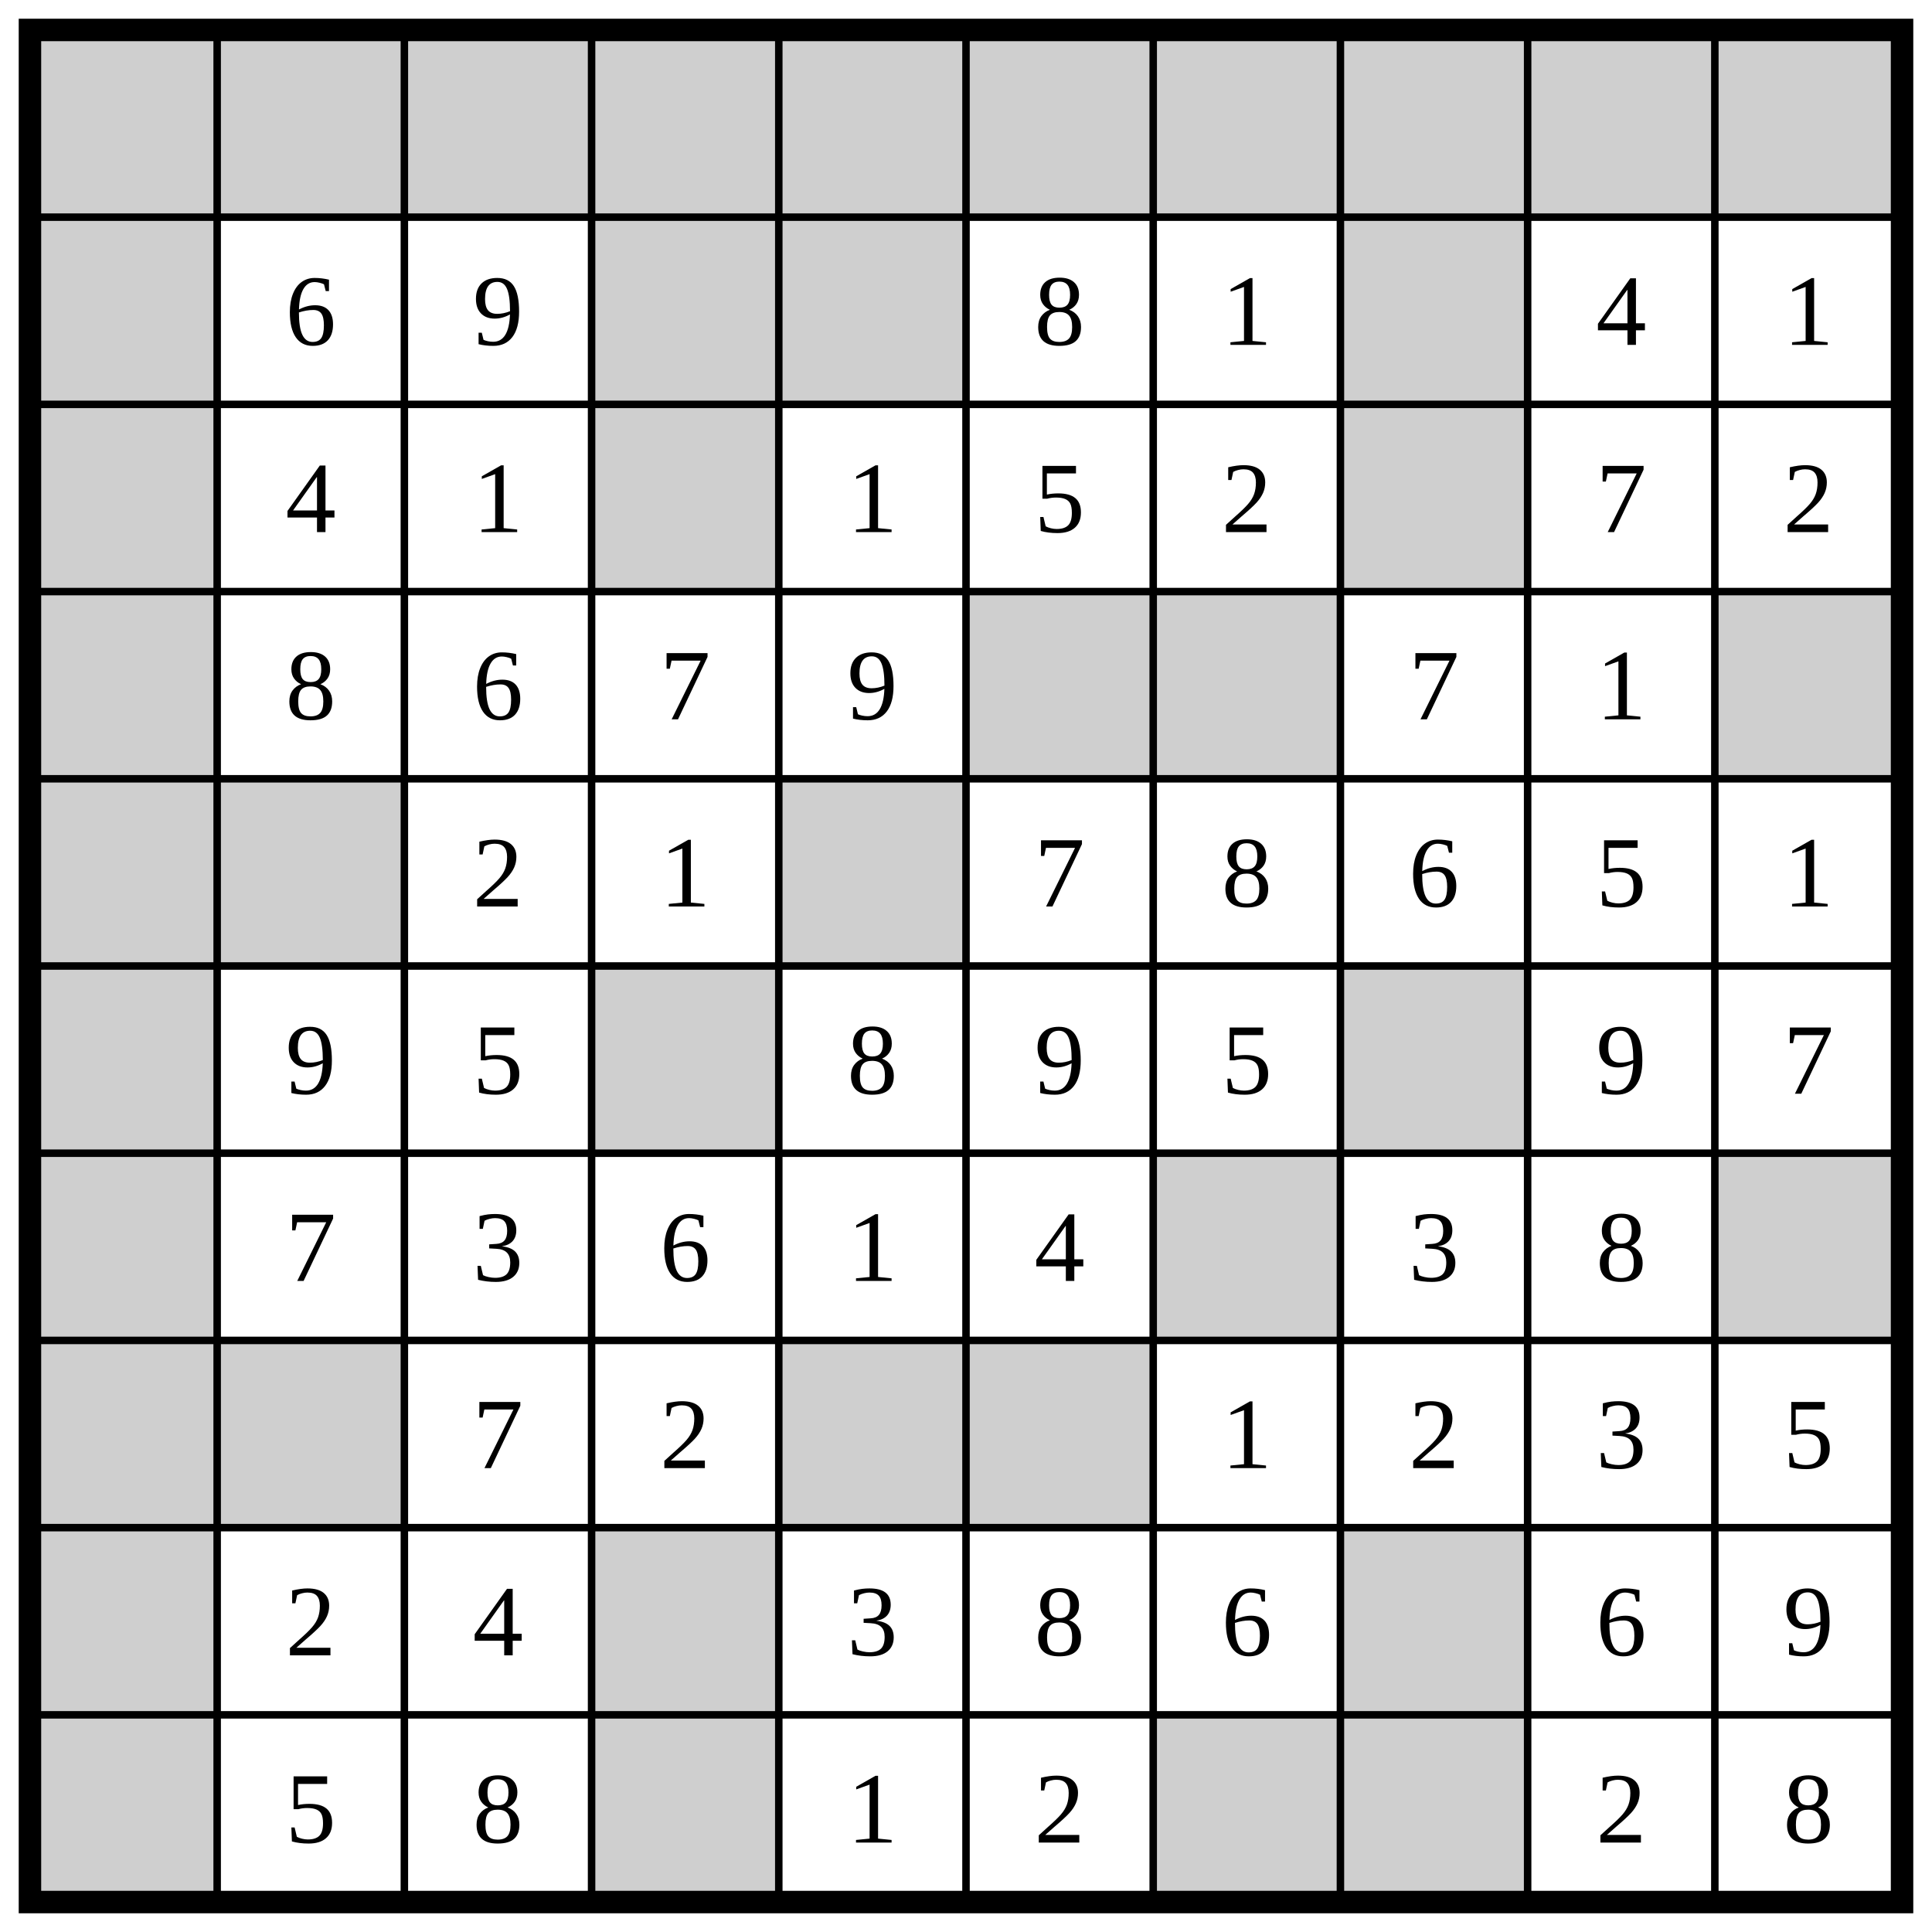
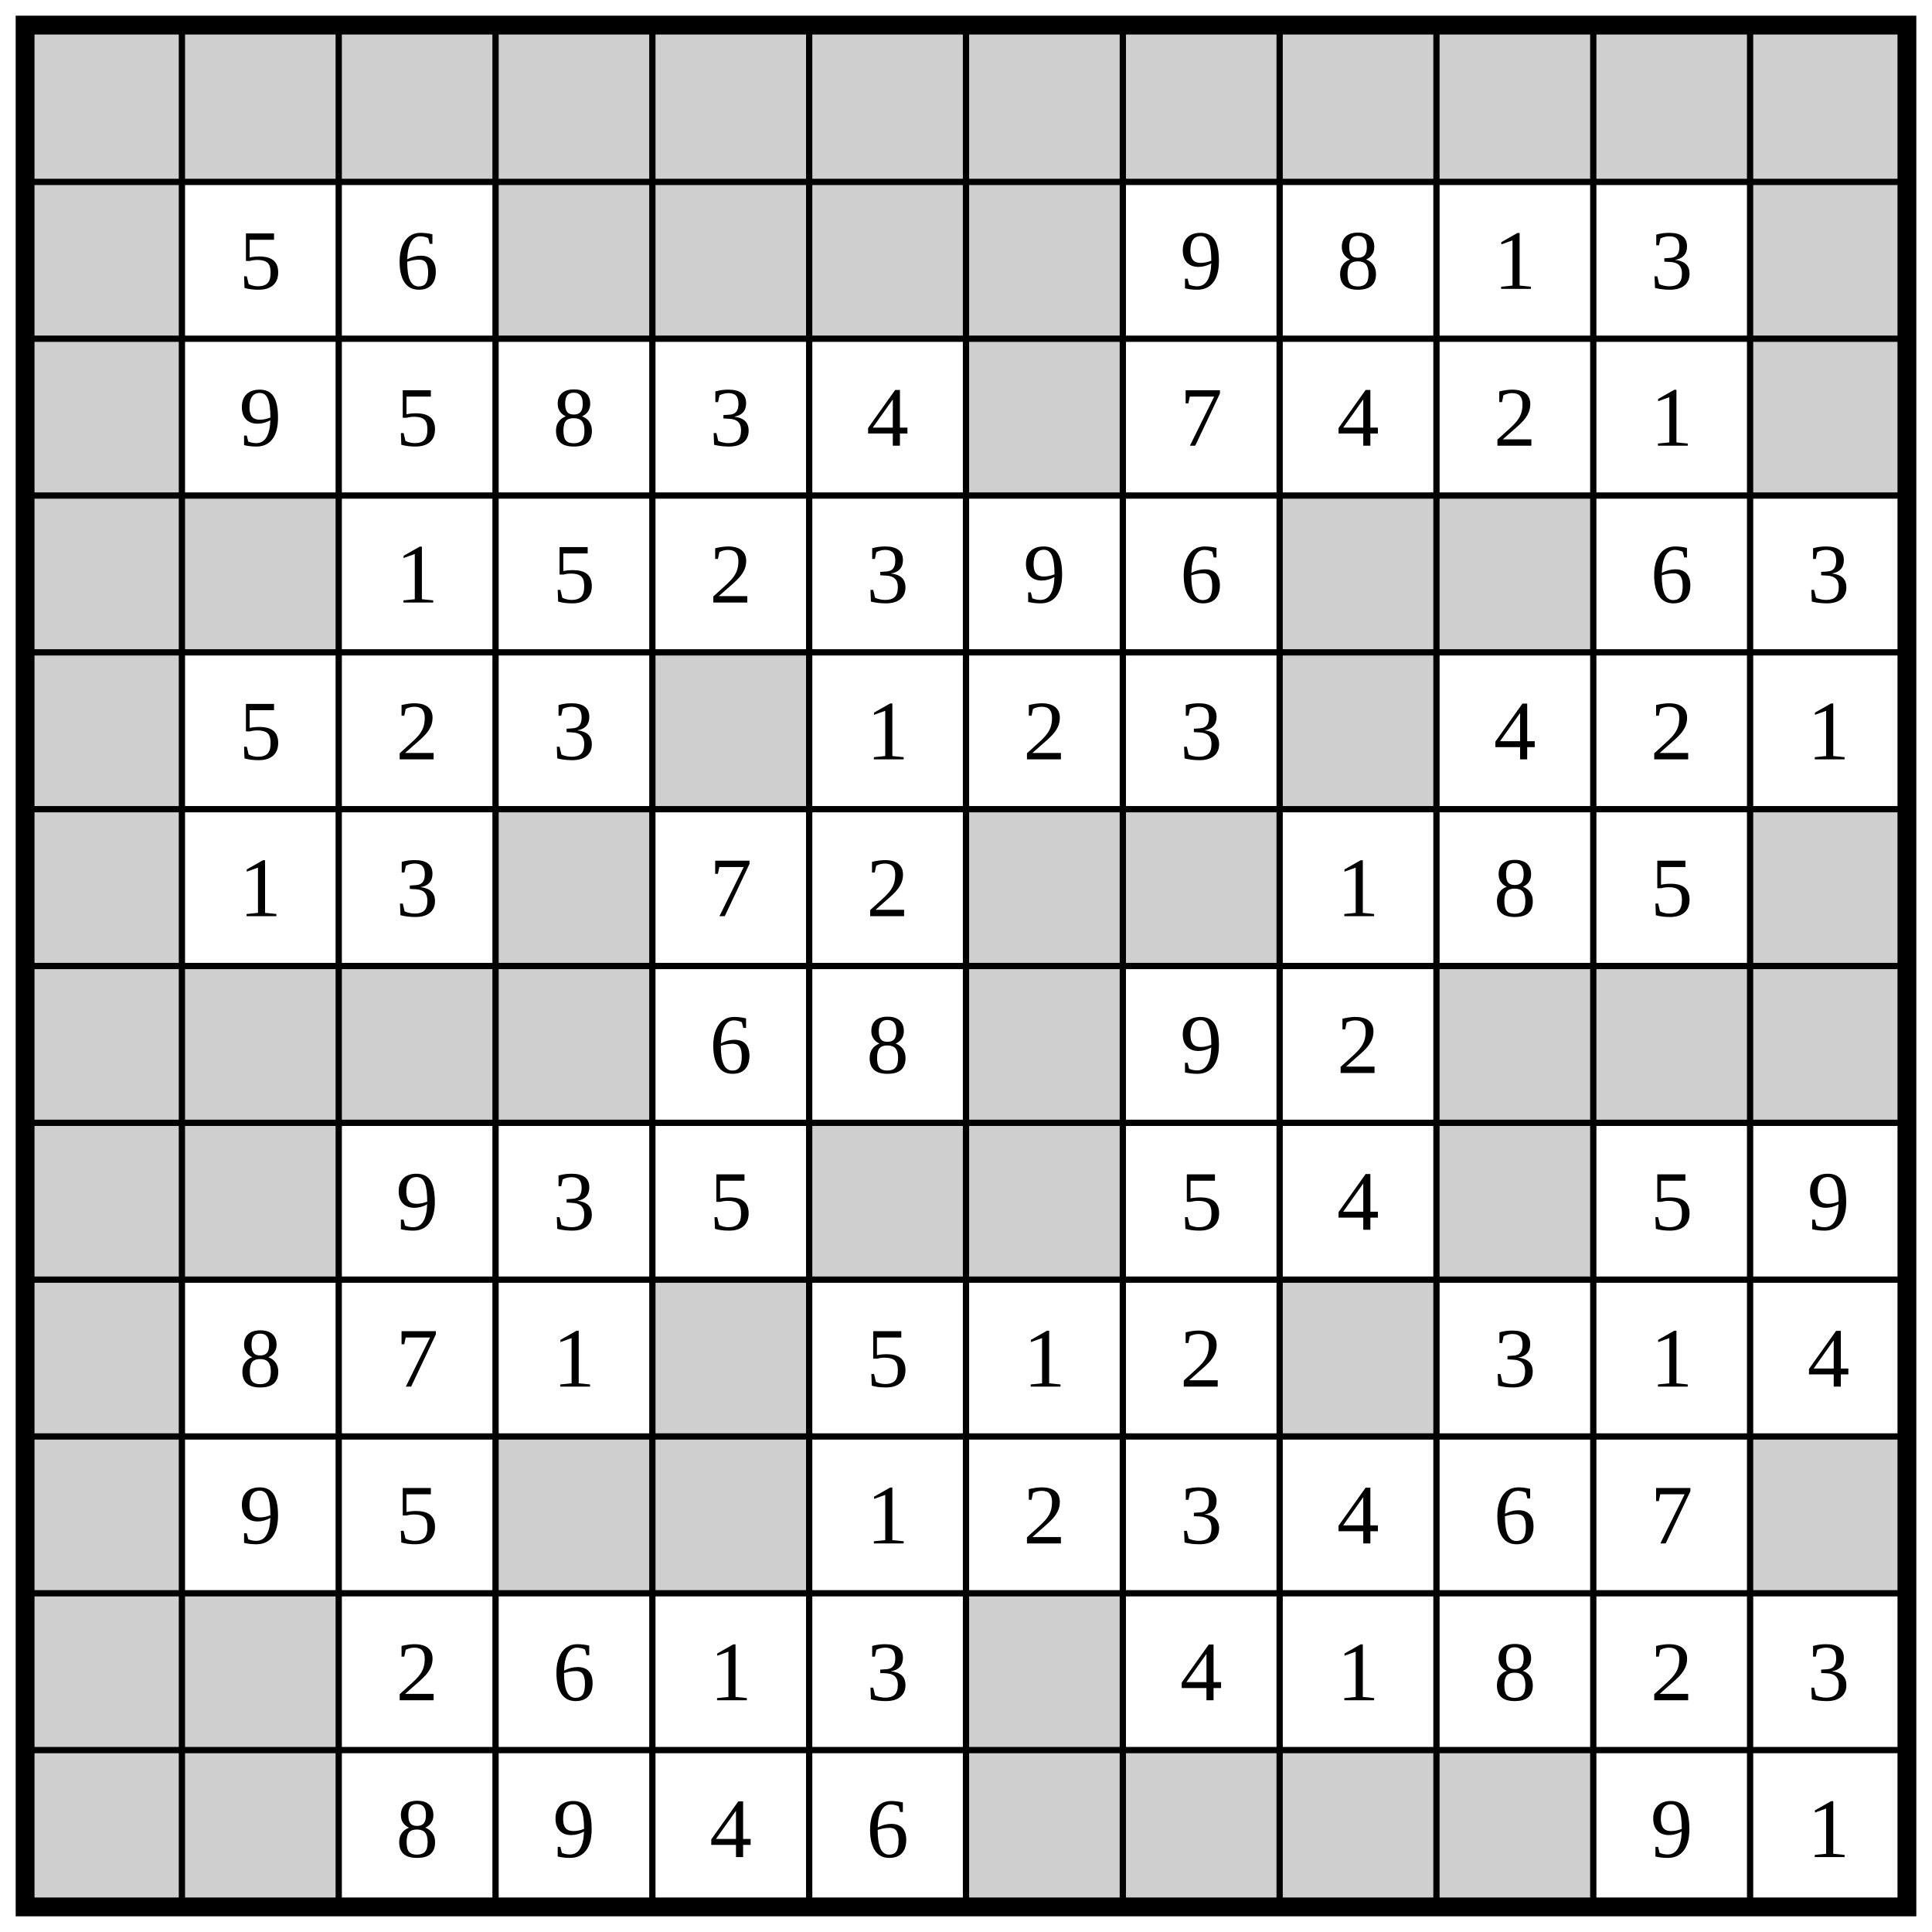
- <svg xmlns="http://www.w3.org/2000/svg" class="p" viewBox="0 0 1032 1032" preserveAspectRatio="xMidYMid meet" shape-rendering="geometricPrecision">
+ <svg xmlns="http://www.w3.org/2000/svg" class="p" viewBox="0 0 1232 1232" preserveAspectRatio="xMidYMid meet" shape-rendering="geometricPrecision">
  <g fill="#cfcfcf">
    <rect x="16" y="16" width="100" height="100" />
    <rect x="116" y="16" width="100" height="100" />
    <rect x="216" y="16" width="100" height="100" />
    <rect x="316" y="16" width="100" height="100" />
    <rect x="416" y="16" width="100" height="100" />
    <rect x="516" y="16" width="100" height="100" />
    <rect x="616" y="16" width="100" height="100" />
    <rect x="716" y="16" width="100" height="100" />
    <rect x="816" y="16" width="100" height="100" />
    <rect x="916" y="16" width="100" height="100" />
+     <rect x="1016" y="16" width="100" height="100" />
+     <rect x="1116" y="16" width="100" height="100" />
    <rect x="16" y="116" width="100" height="100" />
    <rect x="316" y="116" width="100" height="100" />
    <rect x="416" y="116" width="100" height="100" />
-     <rect x="716" y="116" width="100" height="100" />
+     <rect x="516" y="116" width="100" height="100" />
+     <rect x="616" y="116" width="100" height="100" />
+     <rect x="1116" y="116" width="100" height="100" />
    <rect x="16" y="216" width="100" height="100" />
-     <rect x="316" y="216" width="100" height="100" />
-     <rect x="716" y="216" width="100" height="100" />
+     <rect x="616" y="216" width="100" height="100" />
+     <rect x="1116" y="216" width="100" height="100" />
    <rect x="16" y="316" width="100" height="100" />
-     <rect x="516" y="316" width="100" height="100" />
-     <rect x="616" y="316" width="100" height="100" />
+     <rect x="116" y="316" width="100" height="100" />
+     <rect x="816" y="316" width="100" height="100" />
    <rect x="916" y="316" width="100" height="100" />
    <rect x="16" y="416" width="100" height="100" />
-     <rect x="116" y="416" width="100" height="100" />
    <rect x="416" y="416" width="100" height="100" />
+     <rect x="816" y="416" width="100" height="100" />
    <rect x="16" y="516" width="100" height="100" />
    <rect x="316" y="516" width="100" height="100" />
+     <rect x="616" y="516" width="100" height="100" />
    <rect x="716" y="516" width="100" height="100" />
+     <rect x="1116" y="516" width="100" height="100" />
    <rect x="16" y="616" width="100" height="100" />
+     <rect x="116" y="616" width="100" height="100" />
+     <rect x="216" y="616" width="100" height="100" />
+     <rect x="316" y="616" width="100" height="100" />
    <rect x="616" y="616" width="100" height="100" />
    <rect x="916" y="616" width="100" height="100" />
+     <rect x="1016" y="616" width="100" height="100" />
+     <rect x="1116" y="616" width="100" height="100" />
    <rect x="16" y="716" width="100" height="100" />
    <rect x="116" y="716" width="100" height="100" />
-     <rect x="416" y="716" width="100" height="100" />
    <rect x="516" y="716" width="100" height="100" />
+     <rect x="616" y="716" width="100" height="100" />
+     <rect x="916" y="716" width="100" height="100" />
    <rect x="16" y="816" width="100" height="100" />
-     <rect x="316" y="816" width="100" height="100" />
-     <rect x="716" y="816" width="100" height="100" />
+     <rect x="416" y="816" width="100" height="100" />
+     <rect x="816" y="816" width="100" height="100" />
    <rect x="16" y="916" width="100" height="100" />
    <rect x="316" y="916" width="100" height="100" />
-     <rect x="616" y="916" width="100" height="100" />
-     <rect x="716" y="916" width="100" height="100" />
+     <rect x="416" y="916" width="100" height="100" />
+     <rect x="1116" y="916" width="100" height="100" />
+     <rect x="16" y="1016" width="100" height="100" />
+     <rect x="116" y="1016" width="100" height="100" />
+     <rect x="616" y="1016" width="100" height="100" />
+     <rect x="16" y="1116" width="100" height="100" />
+     <rect x="116" y="1116" width="100" height="100" />
+     <rect x="616" y="1116" width="100" height="100" />
+     <rect x="716" y="1116" width="100" height="100" />
+     <rect x="816" y="1116" width="100" height="100" />
+     <rect x="916" y="1116" width="100" height="100" />
  </g>
-   <path d="M16 116H1016M116 16V1016M16 216H1016M216 16V1016M16 316H1016M316 16V1016M16 416H1016M416 16V1016M16 516H1016M516 16V1016M16 616H1016M616 16V1016M16 716H1016M716 16V1016M16 816H1016M816 16V1016M16 916H1016M916 16V1016" fill="none" stroke="#000" stroke-width="4" stroke-linecap="square" />
-   <rect x="16" y="16" width="1000" height="1000" fill="none" stroke="#000" stroke-width="12" />
+   <path d="M16 116H1216M116 16V1216M16 216H1216M216 16V1216M16 316H1216M316 16V1216M16 416H1216M416 16V1216M16 516H1216M516 16V1216M16 616H1216M616 16V1216M16 716H1216M716 16V1216M16 816H1216M816 16V1216M16 916H1216M916 16V1216M16 1016H1216M1016 16V1216M16 1116H1216M1116 16V1216" fill="none" stroke="#000" stroke-width="4" stroke-linecap="square" />
+   <rect x="16" y="16" width="1200" height="1200" fill="none" stroke="#000" stroke-width="12" />
  <g fill="#000" font-size="54" text-anchor="middle" dominant-baseline="central">
-     <text x="166" y="166">6</text>
-     <text x="266" y="166">9</text>
-     <text x="566" y="166">8</text>
-     <text x="666" y="166">1</text>
-     <text x="866" y="166">4</text>
+     <text x="166" y="166">5</text>
+     <text x="266" y="166">6</text>
+     <text x="766" y="166">9</text>
+     <text x="866" y="166">8</text>
    <text x="966" y="166">1</text>
-     <text x="166" y="266">4</text>
-     <text x="266" y="266">1</text>
-     <text x="466" y="266">1</text>
-     <text x="566" y="266">5</text>
-     <text x="666" y="266">2</text>
-     <text x="866" y="266">7</text>
+     <text x="1066" y="166">3</text>
+     <text x="166" y="266">9</text>
+     <text x="266" y="266">5</text>
+     <text x="366" y="266">8</text>
+     <text x="466" y="266">3</text>
+     <text x="566" y="266">4</text>
+     <text x="766" y="266">7</text>
+     <text x="866" y="266">4</text>
    <text x="966" y="266">2</text>
-     <text x="166" y="366">8</text>
-     <text x="266" y="366">6</text>
-     <text x="366" y="366">7</text>
-     <text x="466" y="366">9</text>
-     <text x="766" y="366">7</text>
-     <text x="866" y="366">1</text>
+     <text x="1066" y="266">1</text>
+     <text x="266" y="366">1</text>
+     <text x="366" y="366">5</text>
+     <text x="466" y="366">2</text>
+     <text x="566" y="366">3</text>
+     <text x="666" y="366">9</text>
+     <text x="766" y="366">6</text>
+     <text x="1066" y="366">6</text>
+     <text x="1166" y="366">3</text>
+     <text x="166" y="466">5</text>
    <text x="266" y="466">2</text>
-     <text x="366" y="466">1</text>
-     <text x="566" y="466">7</text>
-     <text x="666" y="466">8</text>
-     <text x="766" y="466">6</text>
-     <text x="866" y="466">5</text>
-     <text x="966" y="466">1</text>
-     <text x="166" y="566">9</text>
-     <text x="266" y="566">5</text>
-     <text x="466" y="566">8</text>
-     <text x="566" y="566">9</text>
-     <text x="666" y="566">5</text>
-     <text x="866" y="566">9</text>
-     <text x="966" y="566">7</text>
-     <text x="166" y="666">7</text>
-     <text x="266" y="666">3</text>
-     <text x="366" y="666">6</text>
-     <text x="466" y="666">1</text>
-     <text x="566" y="666">4</text>
-     <text x="766" y="666">3</text>
-     <text x="866" y="666">8</text>
-     <text x="266" y="766">7</text>
-     <text x="366" y="766">2</text>
-     <text x="666" y="766">1</text>
-     <text x="766" y="766">2</text>
-     <text x="866" y="766">3</text>
-     <text x="966" y="766">5</text>
-     <text x="166" y="866">2</text>
-     <text x="266" y="866">4</text>
-     <text x="466" y="866">3</text>
-     <text x="566" y="866">8</text>
-     <text x="666" y="866">6</text>
-     <text x="866" y="866">6</text>
-     <text x="966" y="866">9</text>
-     <text x="166" y="966">5</text>
-     <text x="266" y="966">8</text>
-     <text x="466" y="966">1</text>
-     <text x="566" y="966">2</text>
-     <text x="866" y="966">2</text>
-     <text x="966" y="966">8</text>
+     <text x="366" y="466">3</text>
+     <text x="566" y="466">1</text>
+     <text x="666" y="466">2</text>
+     <text x="766" y="466">3</text>
+     <text x="966" y="466">4</text>
+     <text x="1066" y="466">2</text>
+     <text x="1166" y="466">1</text>
+     <text x="166" y="566">1</text>
+     <text x="266" y="566">3</text>
+     <text x="466" y="566">7</text>
+     <text x="566" y="566">2</text>
+     <text x="866" y="566">1</text>
+     <text x="966" y="566">8</text>
+     <text x="1066" y="566">5</text>
+     <text x="466" y="666">6</text>
+     <text x="566" y="666">8</text>
+     <text x="766" y="666">9</text>
+     <text x="866" y="666">2</text>
+     <text x="266" y="766">9</text>
+     <text x="366" y="766">3</text>
+     <text x="466" y="766">5</text>
+     <text x="766" y="766">5</text>
+     <text x="866" y="766">4</text>
+     <text x="1066" y="766">5</text>
+     <text x="1166" y="766">9</text>
+     <text x="166" y="866">8</text>
+     <text x="266" y="866">7</text>
+     <text x="366" y="866">1</text>
+     <text x="566" y="866">5</text>
+     <text x="666" y="866">1</text>
+     <text x="766" y="866">2</text>
+     <text x="966" y="866">3</text>
+     <text x="1066" y="866">1</text>
+     <text x="1166" y="866">4</text>
+     <text x="166" y="966">9</text>
+     <text x="266" y="966">5</text>
+     <text x="566" y="966">1</text>
+     <text x="666" y="966">2</text>
+     <text x="766" y="966">3</text>
+     <text x="866" y="966">4</text>
+     <text x="966" y="966">6</text>
+     <text x="1066" y="966">7</text>
+     <text x="266" y="1066">2</text>
+     <text x="366" y="1066">6</text>
+     <text x="466" y="1066">1</text>
+     <text x="566" y="1066">3</text>
+     <text x="766" y="1066">4</text>
+     <text x="866" y="1066">1</text>
+     <text x="966" y="1066">8</text>
+     <text x="1066" y="1066">2</text>
+     <text x="1166" y="1066">3</text>
+     <text x="266" y="1166">8</text>
+     <text x="366" y="1166">9</text>
+     <text x="466" y="1166">4</text>
+     <text x="566" y="1166">6</text>
+     <text x="1066" y="1166">9</text>
+     <text x="1166" y="1166">1</text>
  </g>
</svg>
